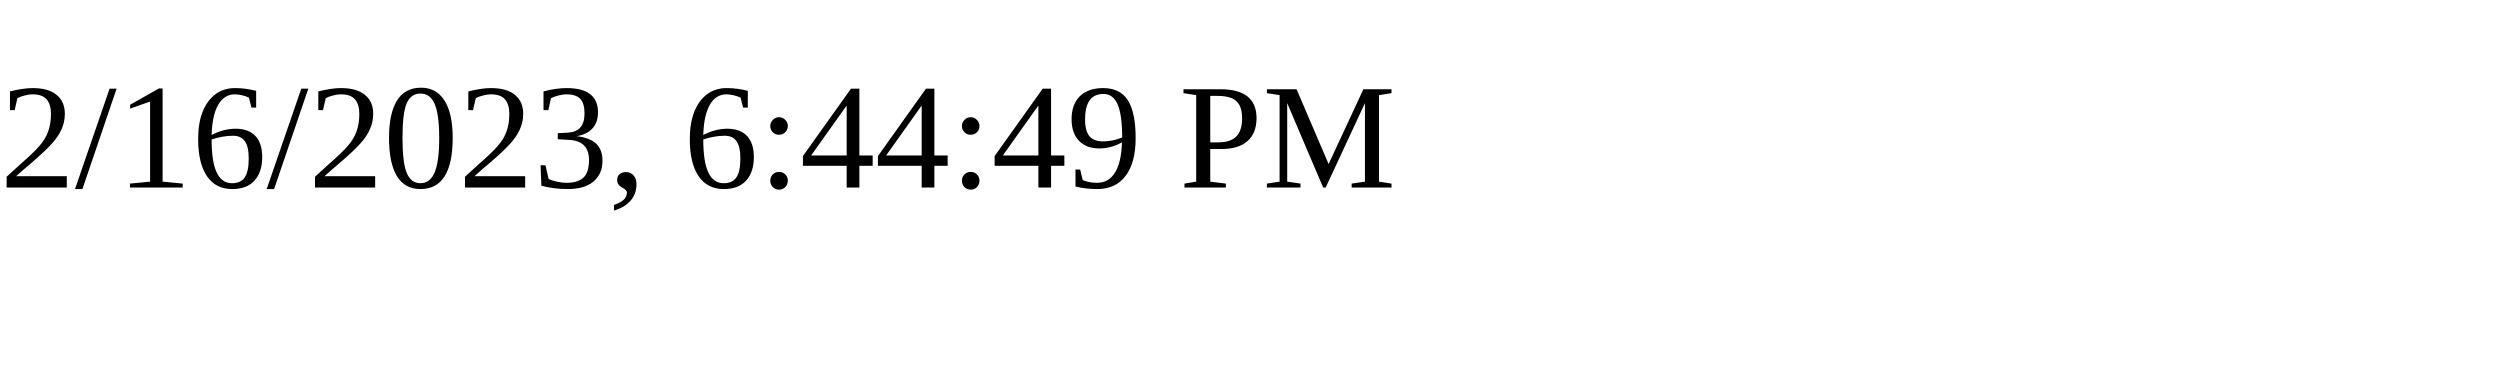
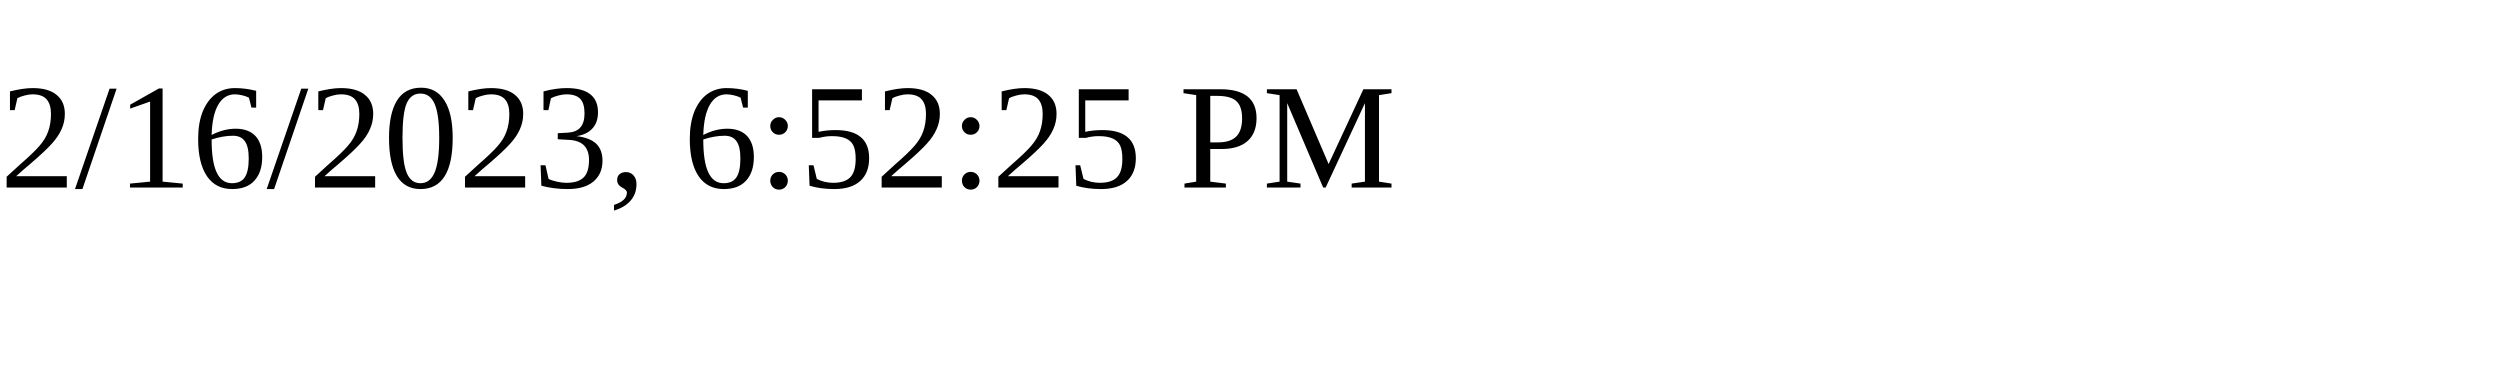
<svg xmlns="http://www.w3.org/2000/svg" height="30" width="200">
-   <text x="0" y="15">2/16/2023, 6:44:49 PM</text>
+   <text x="0" y="15">2/16/2023, 6:52:25 PM</text>
</svg>
